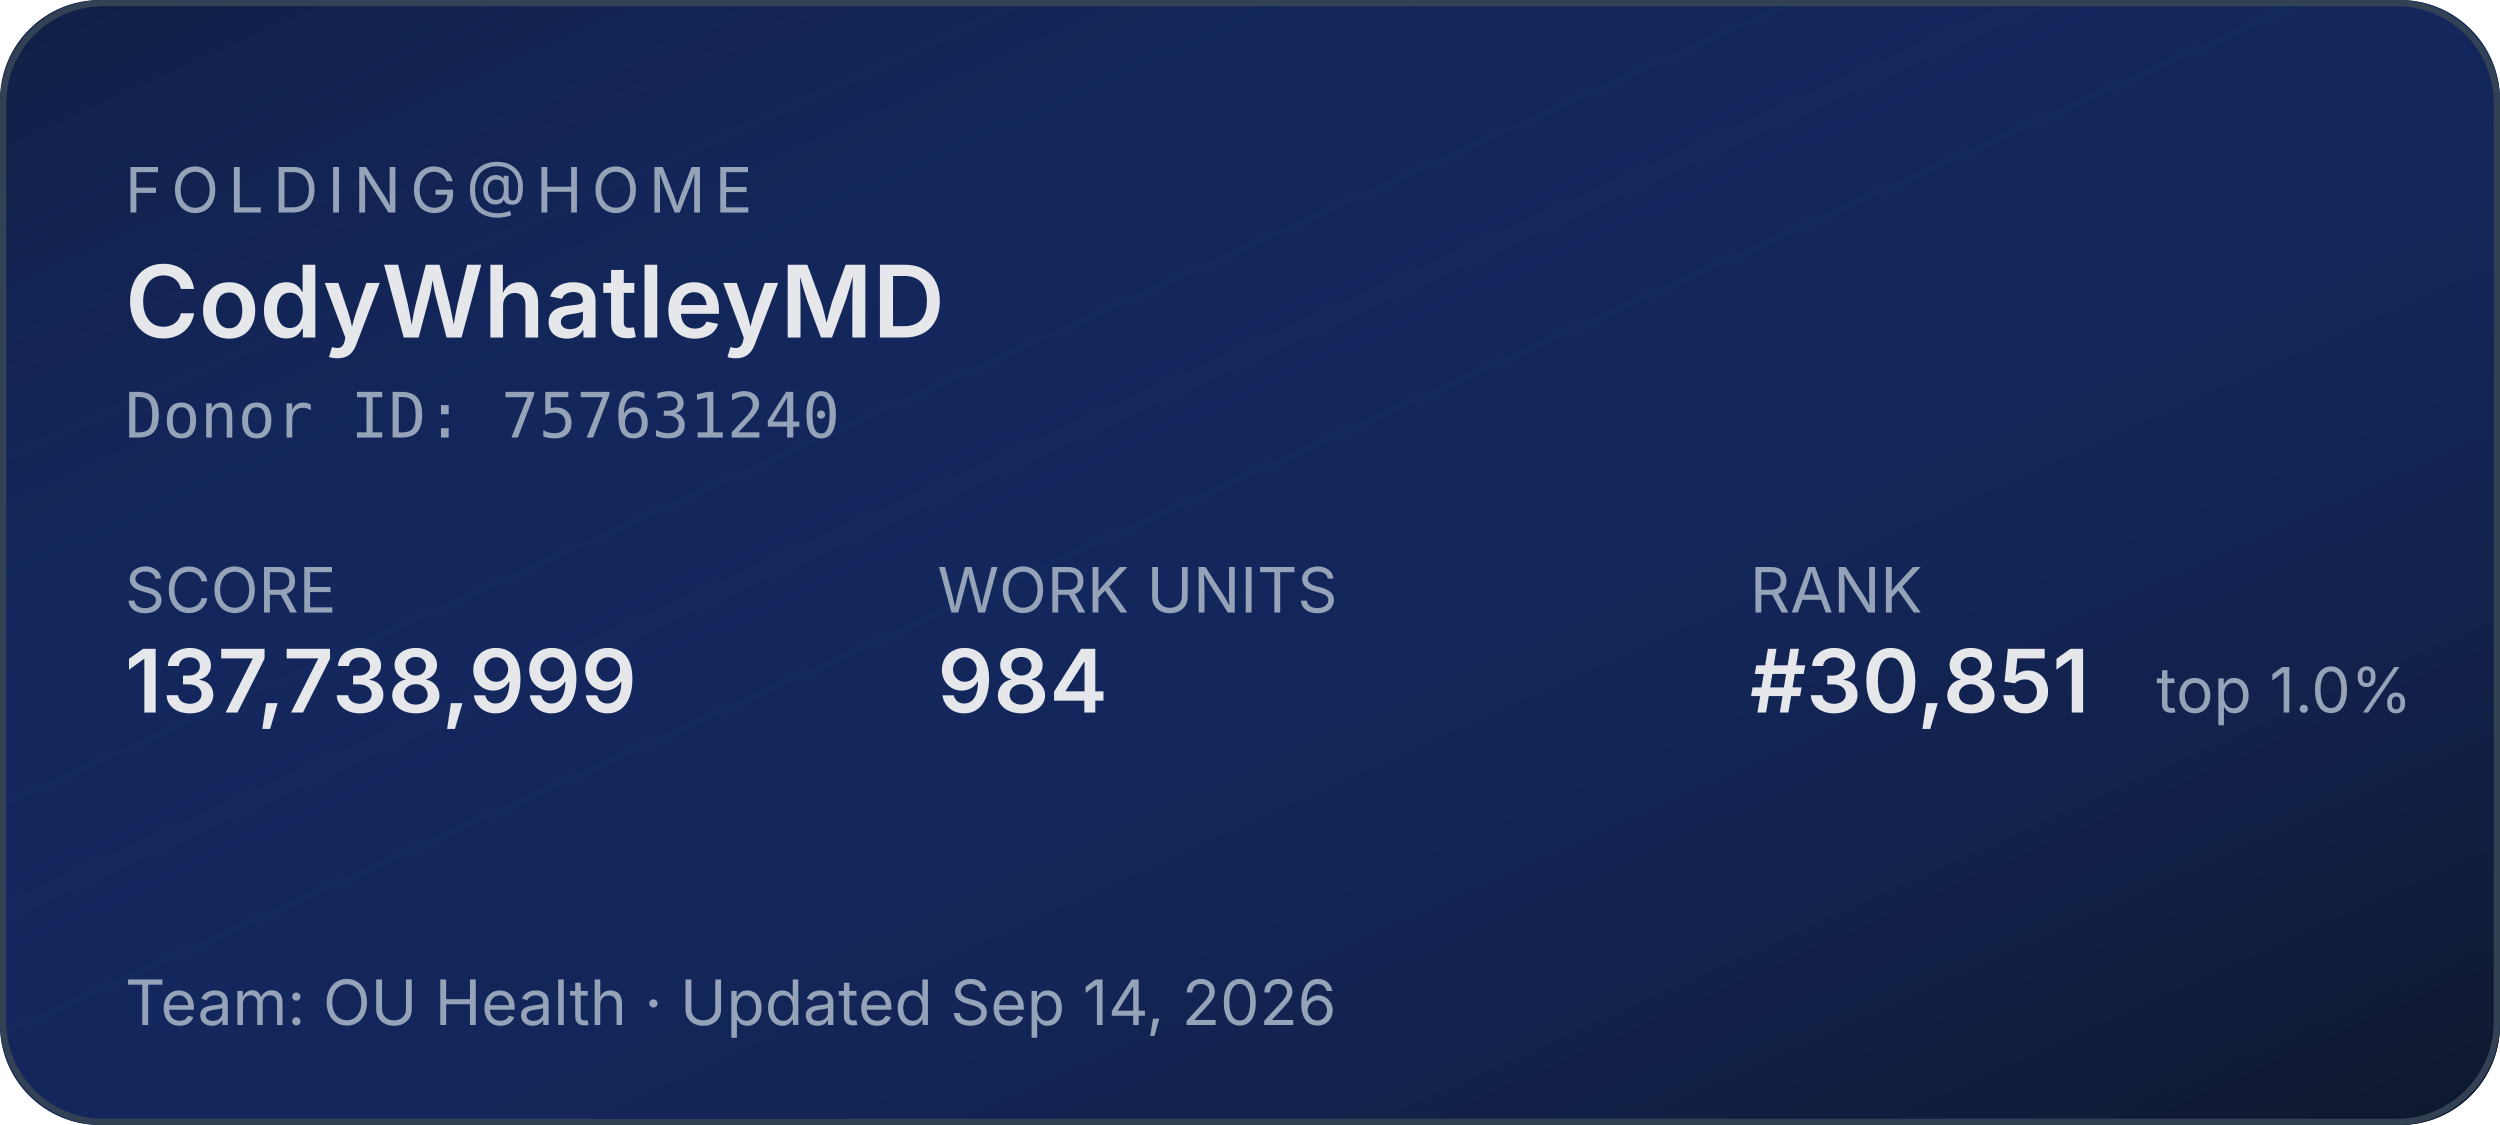
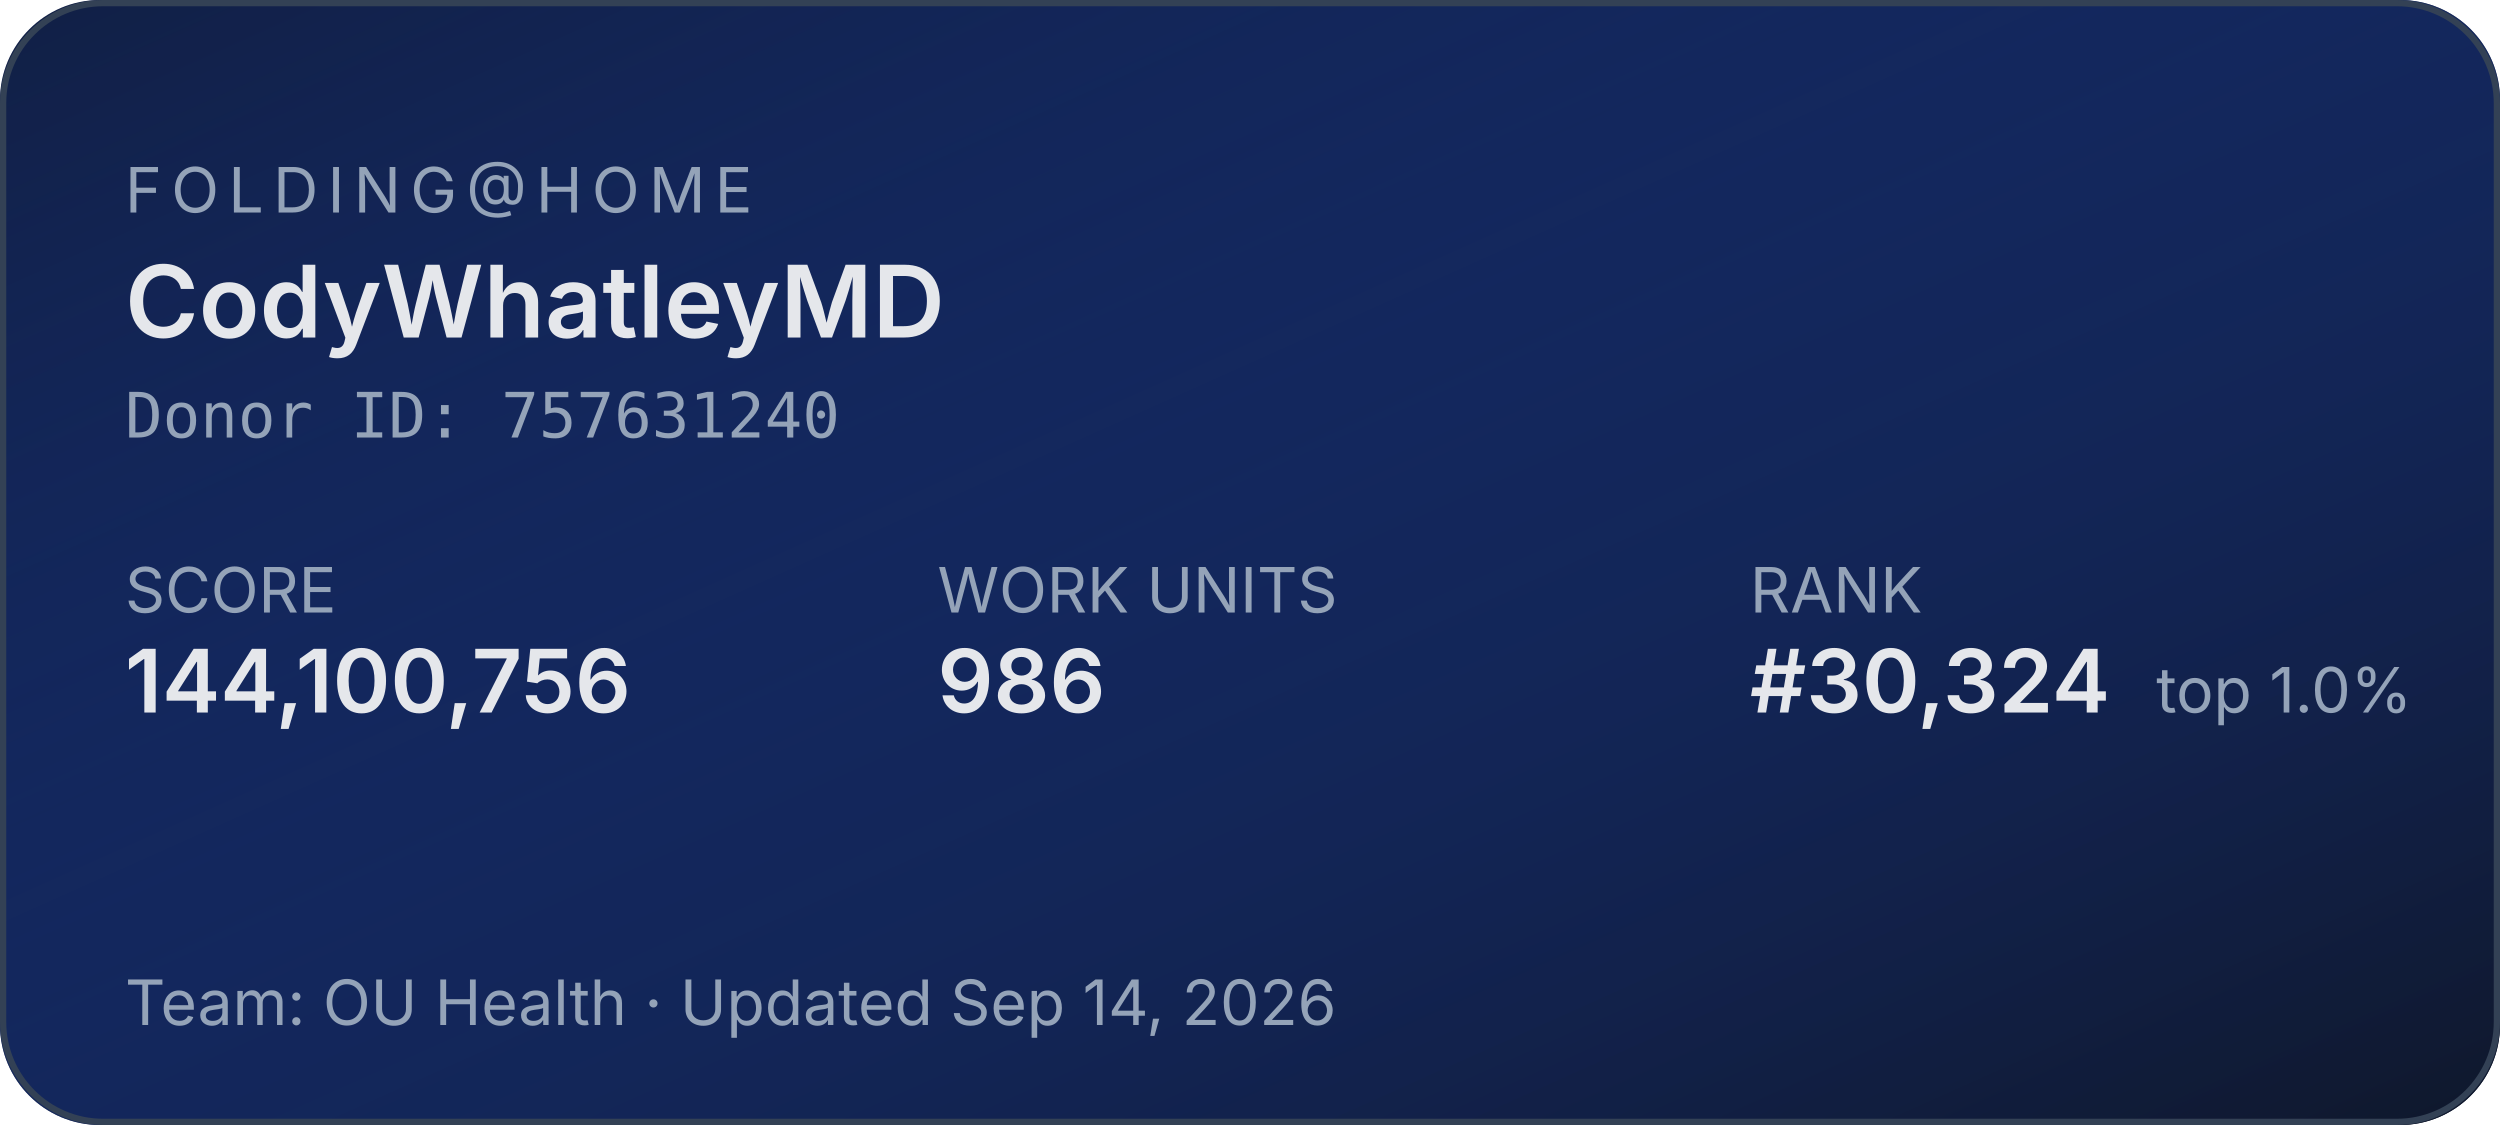
<svg xmlns="http://www.w3.org/2000/svg" width="400" height="180" role="img" aria-label="Folding@home stats for CodyWhatleyMD">
  <defs>
    <linearGradient id="bg" x1="0" y1="0" x2="1" y2="1">
      <stop offset="0%" stop-color="#1d4ed8" stop-opacity="0.15" />
      <stop offset="100%" stop-color="#0f172a" stop-opacity="1" />
    </linearGradient>
  </defs>
  <rect width="400" height="180" rx="16" fill="#0f172a" />
  <rect width="400" height="180" rx="16" fill="url(#bg)" />
  <rect x="0.5" y="0.5" width="399" height="179" rx="16" fill="none" stroke="#334155" stroke-width="1" />
  <g font-family="system-ui,-apple-system,sans-serif">
    <text x="20" y="34" fill="#94a3b8" font-size="10" letter-spacing="1.5" text-transform="uppercase">FOLDING@HOME</text>
    <text x="20" y="54" fill="#e5e7eb" font-size="16" font-weight="600">CodyWhatleyMD</text>
    <text x="20" y="70" fill="#94a3b8" font-size="10" font-family="ui-monospace,monospace">Donor ID: 757631240</text>
    <text x="20" y="98" fill="#94a3b8" font-size="10">SCORE</text>
-     <text x="20" y="114" fill="#e5e7eb" font-size="14" font-weight="600">137,738,999</text>
+     <text x="20" y="114" fill="#e5e7eb" font-size="14" font-weight="600">144,100,756</text>
    <text x="150" y="98" fill="#94a3b8" font-size="10">WORK UNITS</text>
-     <text x="150" y="114" fill="#e5e7eb" font-size="14" font-weight="600">984</text>
+     <text x="150" y="114" fill="#e5e7eb" font-size="14" font-weight="600">986</text>
    <text x="280" y="98" fill="#94a3b8" font-size="10">RANK</text>
-     <text x="280" y="114" fill="#e5e7eb" font-size="14" font-weight="600">#30,851</text>
+     <text x="280" y="114" fill="#e5e7eb" font-size="14" font-weight="600">#30,324</text>
    <text x="345" y="114" fill="#94a3b8" font-size="10">top 1.0%</text>
    <text x="20" y="164" fill="#94a3b8" font-size="10">Team: OU Health  ·  Updated Sep 14, 2026</text>
  </g>
</svg>
